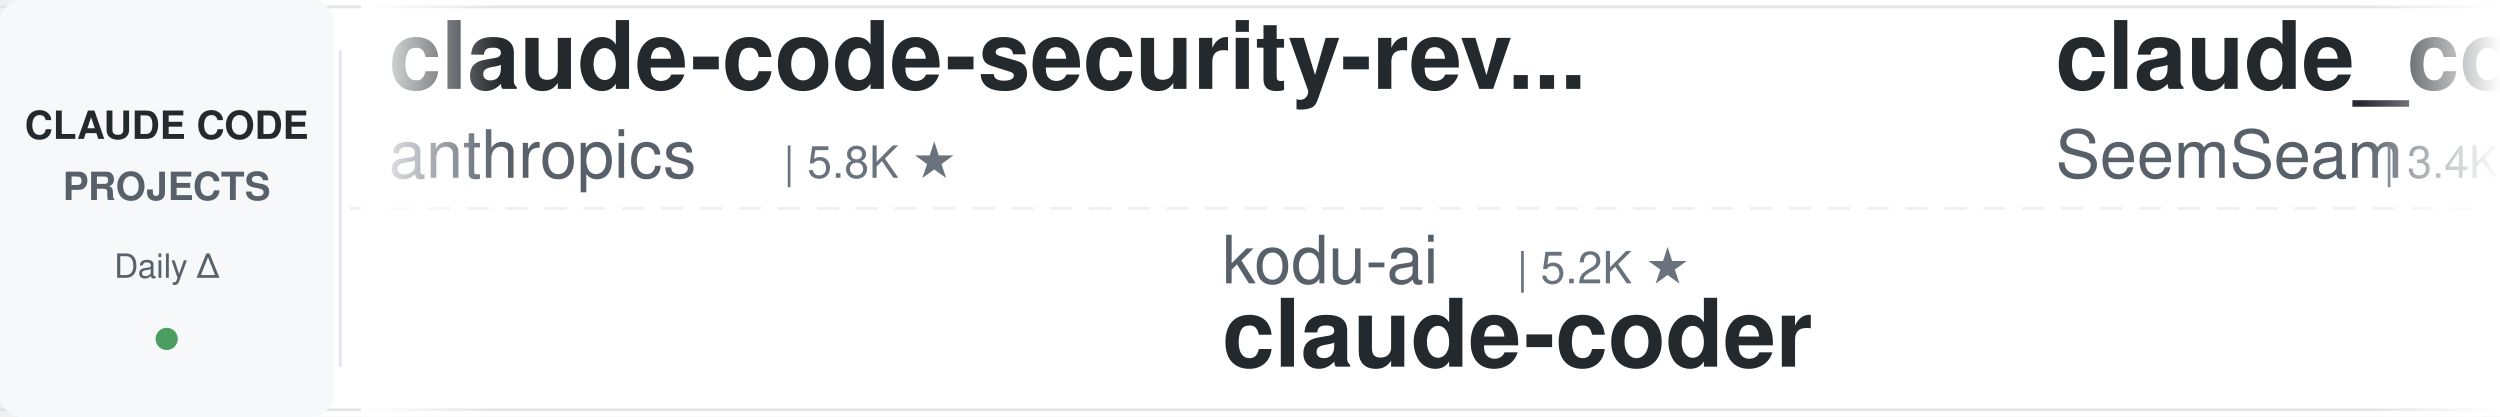
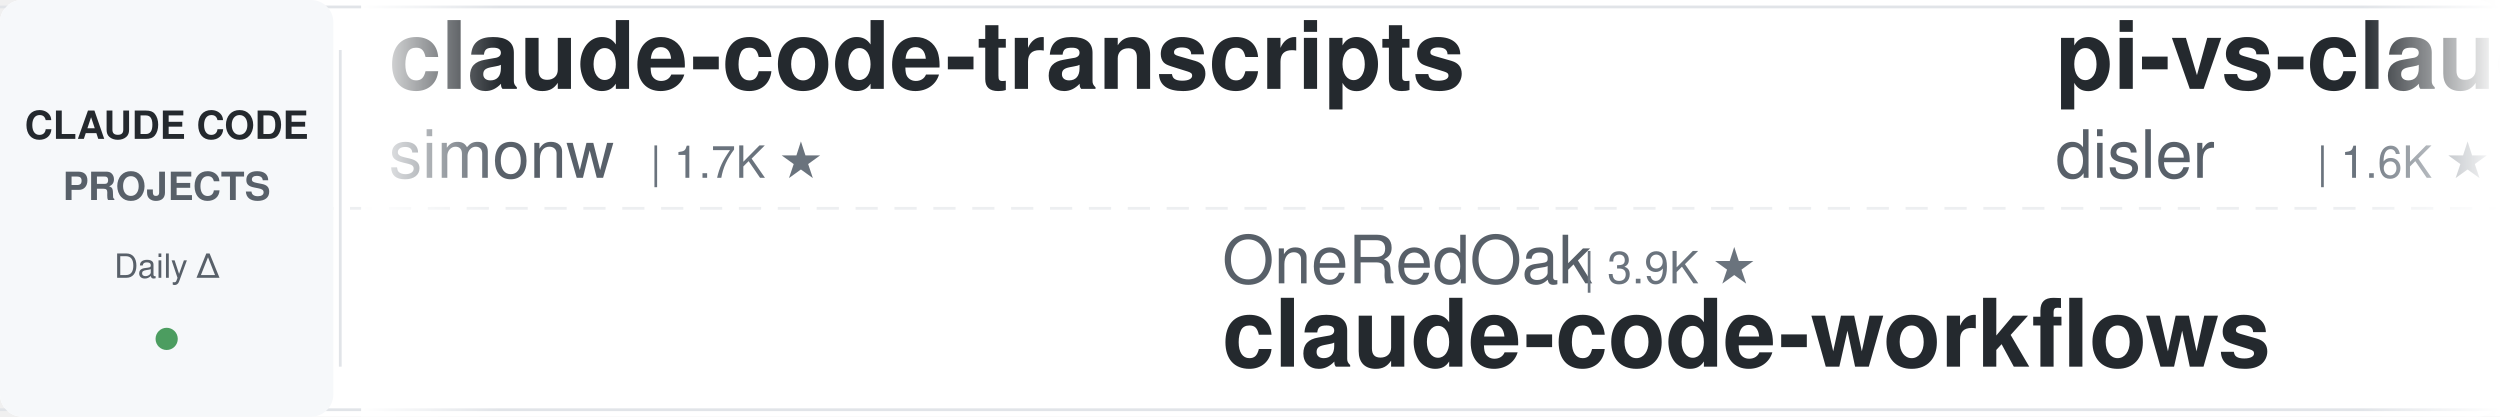
<svg xmlns="http://www.w3.org/2000/svg" width="900" height="150">
  <defs>
    <linearGradient id="leftFade" x1="0%" y1="0%" x2="100%" y2="0%">
      <stop offset="0%" style="stop-color:#ffffff;stop-opacity:1" />
      <stop offset="100%" style="stop-color:#ffffff;stop-opacity:0" />
    </linearGradient>
    <linearGradient id="rightFade" x1="0%" y1="0%" x2="100%" y2="0%">
      <stop offset="0%" style="stop-color:#ffffff;stop-opacity:0" />
      <stop offset="100%" style="stop-color:#ffffff;stop-opacity:1" />
    </linearGradient>
  </defs>
  <rect width="900" height="150" fill="#ffffff" rx="8" />
  <rect x="0" y="2" width="900" height="1" fill="#e1e4e8" />
  <rect x="0" y="147" width="900" height="1" fill="#e1e4e8" />
  <line x1="0" y1="75" x2="900" y2="75" stroke="#e1e4e8" stroke-width="1" stroke-dasharray="8 6" opacity="0.6" />
  <rect x="0" y="0" width="120" height="150" fill="#f6f8fa" rx="8" />
  <text x="60" y="50" font-family="-apple-system, BlinkMacSystemFont, 'Segoe UI', Helvetica, Arial, sans-serif" font-size="14" font-weight="600" fill="#24292e" text-anchor="middle">CLAUDE CODE</text>
  <text x="60" y="72" font-family="-apple-system, BlinkMacSystemFont, 'Segoe UI', Helvetica, Arial, sans-serif" font-size="14" font-weight="600" fill="#586069" text-anchor="middle">PROJECTS</text>
  <text x="60" y="100" font-family="-apple-system, BlinkMacSystemFont, 'Segoe UI', Helvetica, Arial, sans-serif" font-size="12" font-weight="500" fill="#586069" text-anchor="middle">Daily Δ</text>
  <circle cx="60" cy="122" r="4" fill="#22863a" opacity="0.8" />
  <rect x="122" y="18" width="1" height="114" fill="#e1e4e8" />
  <clipPath id="tickerClip">
    <rect x="130" y="0" width="770" height="150" />
  </clipPath>
  <g clip-path="url(#tickerClip)">
    <g id="tickerItems">
      <animateTransform attributeName="transform" attributeType="XML" type="translate" from="0 0" to="-3000 0" dur="54s" repeatCount="indefinite" />
      <g transform="translate(0, 0)">
-         <text x="140" y="32" font-family="-apple-system, BlinkMacSystemFont, 'Segoe UI', Helvetica, Arial, sans-serif" font-size="34" font-weight="600" fill="#24292e">claude-code-security-rev...</text>
-         <text x="140" y="64" font-family="-apple-system, BlinkMacSystemFont, 'Segoe UI', Helvetica, Arial, sans-serif" font-size="24" font-weight="400" fill="#586069">anthropics</text>
-         <text x="282" y="64" font-family="-apple-system, BlinkMacSystemFont, 'Segoe UI', Helvetica, Arial, sans-serif" font-size="16" font-weight="500" fill="#6a737d">| 5.8K ★</text>
+         <text x="140" y="32" font-family="-apple-system, BlinkMacSystemFont, 'Segoe UI', Helvetica, Arial, sans-serif" font-size="34" font-weight="600" fill="#24292e">claude-code-transcripts</text>
+         <text x="140" y="64" font-family="-apple-system, BlinkMacSystemFont, 'Segoe UI', Helvetica, Arial, sans-serif" font-size="24" font-weight="400" fill="#586069">simonw</text>
+         <text x="234" y="64" font-family="-apple-system, BlinkMacSystemFont, 'Segoe UI', Helvetica, Arial, sans-serif" font-size="16" font-weight="500" fill="#6a737d">| 1.7K ★</text>
      </g>
      <g transform="translate(300, 0)">
-         <text x="140" y="102" font-family="-apple-system, BlinkMacSystemFont, 'Segoe UI', Helvetica, Arial, sans-serif" font-size="24" font-weight="400" fill="#586069">kodu-ai</text>
-         <text x="246" y="102" font-family="-apple-system, BlinkMacSystemFont, 'Segoe UI', Helvetica, Arial, sans-serif" font-size="16" font-weight="500" fill="#6a737d">| 5.2K ★</text>
-         <text x="140" y="132" font-family="-apple-system, BlinkMacSystemFont, 'Segoe UI', Helvetica, Arial, sans-serif" font-size="34" font-weight="600" fill="#24292e">claude-coder</text>
+         <text x="140" y="102" font-family="-apple-system, BlinkMacSystemFont, 'Segoe UI', Helvetica, Arial, sans-serif" font-size="24" font-weight="400" fill="#586069">OneRedOak</text>
+         <text x="270" y="102" font-family="-apple-system, BlinkMacSystemFont, 'Segoe UI', Helvetica, Arial, sans-serif" font-size="16" font-weight="500" fill="#6a737d">| 3.9K ★</text>
+         <text x="140" y="132" font-family="-apple-system, BlinkMacSystemFont, 'Segoe UI', Helvetica, Arial, sans-serif" font-size="34" font-weight="600" fill="#24292e">claude-code-workflows</text>
      </g>
      <g transform="translate(600, 0)">
-         <text x="140" y="32" font-family="-apple-system, BlinkMacSystemFont, 'Segoe UI', Helvetica, Arial, sans-serif" font-size="34" font-weight="600" fill="#24292e">claude_codex_bridge</text>
-         <text x="140" y="64" font-family="-apple-system, BlinkMacSystemFont, 'Segoe UI', Helvetica, Arial, sans-serif" font-size="24" font-weight="400" fill="#586069">SeemSeam</text>
-         <text x="258" y="64" font-family="-apple-system, BlinkMacSystemFont, 'Segoe UI', Helvetica, Arial, sans-serif" font-size="16" font-weight="500" fill="#6a737d">| 3.4K ★</text>
+         <text x="140" y="32" font-family="-apple-system, BlinkMacSystemFont, 'Segoe UI', Helvetica, Arial, sans-serif" font-size="34" font-weight="600" fill="#24292e">pi-vs-claude-code</text>
+         <text x="140" y="64" font-family="-apple-system, BlinkMacSystemFont, 'Segoe UI', Helvetica, Arial, sans-serif" font-size="24" font-weight="400" fill="#586069">disler</text>
+         <text x="234" y="64" font-family="-apple-system, BlinkMacSystemFont, 'Segoe UI', Helvetica, Arial, sans-serif" font-size="16" font-weight="500" fill="#6a737d">| 1.6K ★</text>
      </g>
      <g transform="translate(900, 0)">
-         <text x="140" y="102" font-family="-apple-system, BlinkMacSystemFont, 'Segoe UI', Helvetica, Arial, sans-serif" font-size="24" font-weight="400" fill="#586069">fuergaosi233</text>
-         <text x="306" y="102" font-family="-apple-system, BlinkMacSystemFont, 'Segoe UI', Helvetica, Arial, sans-serif" font-size="16" font-weight="500" fill="#6a737d">| 2.8K ★</text>
-         <text x="140" y="132" font-family="-apple-system, BlinkMacSystemFont, 'Segoe UI', Helvetica, Arial, sans-serif" font-size="34" font-weight="600" fill="#24292e">claude-code-proxy</text>
+         <text x="140" y="102" font-family="-apple-system, BlinkMacSystemFont, 'Segoe UI', Helvetica, Arial, sans-serif" font-size="24" font-weight="400" fill="#586069">liuup</text>
+         <text x="222" y="102" font-family="-apple-system, BlinkMacSystemFont, 'Segoe UI', Helvetica, Arial, sans-serif" font-size="16" font-weight="500" fill="#6a737d">| 3.7K ★</text>
+         <text x="140" y="132" font-family="-apple-system, BlinkMacSystemFont, 'Segoe UI', Helvetica, Arial, sans-serif" font-size="34" font-weight="600" fill="#24292e">claude-code-analysis</text>
      </g>
      <g transform="translate(1200, 0)">
+         <text x="140" y="32" font-family="-apple-system, BlinkMacSystemFont, 'Segoe UI', Helvetica, Arial, sans-serif" font-size="34" font-weight="600" fill="#24292e">claude-code-proxy</text>
+         <text x="140" y="64" font-family="-apple-system, BlinkMacSystemFont, 'Segoe UI', Helvetica, Arial, sans-serif" font-size="24" font-weight="400" fill="#586069">1rgs</text>
+         <text x="210" y="64" font-family="-apple-system, BlinkMacSystemFont, 'Segoe UI', Helvetica, Arial, sans-serif" font-size="16" font-weight="500" fill="#6a737d">| 3.7K ★</text>
+       </g>
+       <g transform="translate(1500, 0)">
+         <text x="140" y="102" font-family="-apple-system, BlinkMacSystemFont, 'Segoe UI', Helvetica, Arial, sans-serif" font-size="24" font-weight="400" fill="#586069">Njengah</text>
+         <text x="246" y="102" font-family="-apple-system, BlinkMacSystemFont, 'Segoe UI', Helvetica, Arial, sans-serif" font-size="16" font-weight="500" fill="#6a737d">| 1.9K ★</text>
+         <text x="140" y="132" font-family="-apple-system, BlinkMacSystemFont, 'Segoe UI', Helvetica, Arial, sans-serif" font-size="34" font-weight="600" fill="#24292e">claude-code-cheat-sheet</text>
+       </g>
+       <g transform="translate(1800, 0)">
+         <text x="140" y="32" font-family="-apple-system, BlinkMacSystemFont, 'Segoe UI', Helvetica, Arial, sans-serif" font-size="34" font-weight="600" fill="#24292e">ralph-claude-code</text>
+         <text x="140" y="64" font-family="-apple-system, BlinkMacSystemFont, 'Segoe UI', Helvetica, Arial, sans-serif" font-size="24" font-weight="400" fill="#586069">frankbria</text>
+         <text x="270" y="64" font-family="-apple-system, BlinkMacSystemFont, 'Segoe UI', Helvetica, Arial, sans-serif" font-size="16" font-weight="500" fill="#6a737d">| 9.6K ★</text>
+       </g>
+       <g transform="translate(2100, 0)">
+         <text x="140" y="102" font-family="-apple-system, BlinkMacSystemFont, 'Segoe UI', Helvetica, Arial, sans-serif" font-size="24" font-weight="400" fill="#586069">LING71671</text>
+         <text x="270" y="102" font-family="-apple-system, BlinkMacSystemFont, 'Segoe UI', Helvetica, Arial, sans-serif" font-size="16" font-weight="500" fill="#6a737d">| 933 ★</text>
+         <text x="140" y="132" font-family="-apple-system, BlinkMacSystemFont, 'Segoe UI', Helvetica, Arial, sans-serif" font-size="34" font-weight="600" fill="#24292e">Open-ClaudeCode</text>
+       </g>
+       <g transform="translate(2400, 0)">
        <text x="140" y="32" font-family="-apple-system, BlinkMacSystemFont, 'Segoe UI', Helvetica, Arial, sans-serif" font-size="34" font-weight="600" fill="#24292e">claude-code-engineering</text>
        <text x="140" y="64" font-family="-apple-system, BlinkMacSystemFont, 'Segoe UI', Helvetica, Arial, sans-serif" font-size="24" font-weight="400" fill="#586069">huangjia2019</text>
        <text x="306" y="64" font-family="-apple-system, BlinkMacSystemFont, 'Segoe UI', Helvetica, Arial, sans-serif" font-size="16" font-weight="500" fill="#6a737d">| 1.0K ★</text>
      </g>
-       <g transform="translate(1500, 0)">
+       <g transform="translate(2700, 0)">
        <text x="140" y="102" font-family="-apple-system, BlinkMacSystemFont, 'Segoe UI', Helvetica, Arial, sans-serif" font-size="24" font-weight="400" fill="#586069">anthropics</text>
-         <text x="282" y="102" font-family="-apple-system, BlinkMacSystemFont, 'Segoe UI', Helvetica, Arial, sans-serif" font-size="16" font-weight="500" fill="#6a737d">| 8.5K ★</text>
-         <text x="140" y="132" font-family="-apple-system, BlinkMacSystemFont, 'Segoe UI', Helvetica, Arial, sans-serif" font-size="34" font-weight="600" fill="#24292e">claude-code-action</text>
-       </g>
-       <g transform="translate(1800, 0)">
-         <text x="140" y="32" font-family="-apple-system, BlinkMacSystemFont, 'Segoe UI', Helvetica, Arial, sans-serif" font-size="34" font-weight="600" fill="#24292e">sc-claude-code-files</text>
-         <text x="140" y="64" font-family="-apple-system, BlinkMacSystemFont, 'Segoe UI', Helvetica, Arial, sans-serif" font-size="24" font-weight="400" fill="#586069">https-deeplearning-ai</text>
-         <text x="414" y="64" font-family="-apple-system, BlinkMacSystemFont, 'Segoe UI', Helvetica, Arial, sans-serif" font-size="16" font-weight="500" fill="#6a737d">| 538 ★</text>
-       </g>
-       <g transform="translate(2100, 0)">
-         <text x="140" y="102" font-family="-apple-system, BlinkMacSystemFont, 'Segoe UI', Helvetica, Arial, sans-serif" font-size="24" font-weight="400" fill="#586069">ChrisWiles</text>
-         <text x="282" y="102" font-family="-apple-system, BlinkMacSystemFont, 'Segoe UI', Helvetica, Arial, sans-serif" font-size="16" font-weight="500" fill="#6a737d">| 6.0K ★</text>
-         <text x="140" y="132" font-family="-apple-system, BlinkMacSystemFont, 'Segoe UI', Helvetica, Arial, sans-serif" font-size="34" font-weight="600" fill="#24292e">claude-code-showcase</text>
-       </g>
-       <g transform="translate(2400, 0)">
-         <text x="140" y="32" font-family="-apple-system, BlinkMacSystemFont, 'Segoe UI', Helvetica, Arial, sans-serif" font-size="34" font-weight="600" fill="#24292e">claude-code-rust</text>
-         <text x="140" y="64" font-family="-apple-system, BlinkMacSystemFont, 'Segoe UI', Helvetica, Arial, sans-serif" font-size="24" font-weight="400" fill="#586069">lorryjovens-hub</text>
-         <text x="342" y="64" font-family="-apple-system, BlinkMacSystemFont, 'Segoe UI', Helvetica, Arial, sans-serif" font-size="16" font-weight="500" fill="#6a737d">| 1.7K ★</text>
-       </g>
-       <g transform="translate(2700, 0)">
-         <text x="140" y="102" font-family="-apple-system, BlinkMacSystemFont, 'Segoe UI', Helvetica, Arial, sans-serif" font-size="24" font-weight="400" fill="#586069">alejandrobalderas</text>
-         <text x="366" y="102" font-family="-apple-system, BlinkMacSystemFont, 'Segoe UI', Helvetica, Arial, sans-serif" font-size="16" font-weight="500" fill="#6a737d">| 2.7K ★</text>
-         <text x="140" y="132" font-family="-apple-system, BlinkMacSystemFont, 'Segoe UI', Helvetica, Arial, sans-serif" font-size="34" font-weight="600" fill="#24292e">claude-code-from-source</text>
+         <text x="282" y="102" font-family="-apple-system, BlinkMacSystemFont, 'Segoe UI', Helvetica, Arial, sans-serif" font-size="16" font-weight="500" fill="#6a737d">| 166.4K ★</text>
+         <text x="140" y="132" font-family="-apple-system, BlinkMacSystemFont, 'Segoe UI', Helvetica, Arial, sans-serif" font-size="34" font-weight="600" fill="#24292e">skills</text>
      </g>
      <g transform="translate(3000, 0)">
-         <text x="140" y="32" font-family="-apple-system, BlinkMacSystemFont, 'Segoe UI', Helvetica, Arial, sans-serif" font-size="34" font-weight="600" fill="#24292e">claude-code-security-rev...</text>
-         <text x="140" y="64" font-family="-apple-system, BlinkMacSystemFont, 'Segoe UI', Helvetica, Arial, sans-serif" font-size="24" font-weight="400" fill="#586069">anthropics</text>
-         <text x="282" y="64" font-family="-apple-system, BlinkMacSystemFont, 'Segoe UI', Helvetica, Arial, sans-serif" font-size="16" font-weight="500" fill="#6a737d">| 5.8K ★</text>
+         <text x="140" y="32" font-family="-apple-system, BlinkMacSystemFont, 'Segoe UI', Helvetica, Arial, sans-serif" font-size="34" font-weight="600" fill="#24292e">claude-code-transcripts</text>
+         <text x="140" y="64" font-family="-apple-system, BlinkMacSystemFont, 'Segoe UI', Helvetica, Arial, sans-serif" font-size="24" font-weight="400" fill="#586069">simonw</text>
+         <text x="234" y="64" font-family="-apple-system, BlinkMacSystemFont, 'Segoe UI', Helvetica, Arial, sans-serif" font-size="16" font-weight="500" fill="#6a737d">| 1.7K ★</text>
      </g>
      <g transform="translate(3300, 0)">
-         <text x="140" y="102" font-family="-apple-system, BlinkMacSystemFont, 'Segoe UI', Helvetica, Arial, sans-serif" font-size="24" font-weight="400" fill="#586069">kodu-ai</text>
-         <text x="246" y="102" font-family="-apple-system, BlinkMacSystemFont, 'Segoe UI', Helvetica, Arial, sans-serif" font-size="16" font-weight="500" fill="#6a737d">| 5.2K ★</text>
-         <text x="140" y="132" font-family="-apple-system, BlinkMacSystemFont, 'Segoe UI', Helvetica, Arial, sans-serif" font-size="34" font-weight="600" fill="#24292e">claude-coder</text>
+         <text x="140" y="102" font-family="-apple-system, BlinkMacSystemFont, 'Segoe UI', Helvetica, Arial, sans-serif" font-size="24" font-weight="400" fill="#586069">OneRedOak</text>
+         <text x="270" y="102" font-family="-apple-system, BlinkMacSystemFont, 'Segoe UI', Helvetica, Arial, sans-serif" font-size="16" font-weight="500" fill="#6a737d">| 3.9K ★</text>
+         <text x="140" y="132" font-family="-apple-system, BlinkMacSystemFont, 'Segoe UI', Helvetica, Arial, sans-serif" font-size="34" font-weight="600" fill="#24292e">claude-code-workflows</text>
      </g>
      <g transform="translate(3600, 0)">
-         <text x="140" y="32" font-family="-apple-system, BlinkMacSystemFont, 'Segoe UI', Helvetica, Arial, sans-serif" font-size="34" font-weight="600" fill="#24292e">claude_codex_bridge</text>
-         <text x="140" y="64" font-family="-apple-system, BlinkMacSystemFont, 'Segoe UI', Helvetica, Arial, sans-serif" font-size="24" font-weight="400" fill="#586069">SeemSeam</text>
-         <text x="258" y="64" font-family="-apple-system, BlinkMacSystemFont, 'Segoe UI', Helvetica, Arial, sans-serif" font-size="16" font-weight="500" fill="#6a737d">| 3.4K ★</text>
+         <text x="140" y="32" font-family="-apple-system, BlinkMacSystemFont, 'Segoe UI', Helvetica, Arial, sans-serif" font-size="34" font-weight="600" fill="#24292e">pi-vs-claude-code</text>
+         <text x="140" y="64" font-family="-apple-system, BlinkMacSystemFont, 'Segoe UI', Helvetica, Arial, sans-serif" font-size="24" font-weight="400" fill="#586069">disler</text>
+         <text x="234" y="64" font-family="-apple-system, BlinkMacSystemFont, 'Segoe UI', Helvetica, Arial, sans-serif" font-size="16" font-weight="500" fill="#6a737d">| 1.6K ★</text>
      </g>
      <g transform="translate(3900, 0)">
-         <text x="140" y="102" font-family="-apple-system, BlinkMacSystemFont, 'Segoe UI', Helvetica, Arial, sans-serif" font-size="24" font-weight="400" fill="#586069">fuergaosi233</text>
-         <text x="306" y="102" font-family="-apple-system, BlinkMacSystemFont, 'Segoe UI', Helvetica, Arial, sans-serif" font-size="16" font-weight="500" fill="#6a737d">| 2.8K ★</text>
-         <text x="140" y="132" font-family="-apple-system, BlinkMacSystemFont, 'Segoe UI', Helvetica, Arial, sans-serif" font-size="34" font-weight="600" fill="#24292e">claude-code-proxy</text>
+         <text x="140" y="102" font-family="-apple-system, BlinkMacSystemFont, 'Segoe UI', Helvetica, Arial, sans-serif" font-size="24" font-weight="400" fill="#586069">liuup</text>
+         <text x="222" y="102" font-family="-apple-system, BlinkMacSystemFont, 'Segoe UI', Helvetica, Arial, sans-serif" font-size="16" font-weight="500" fill="#6a737d">| 3.7K ★</text>
+         <text x="140" y="132" font-family="-apple-system, BlinkMacSystemFont, 'Segoe UI', Helvetica, Arial, sans-serif" font-size="34" font-weight="600" fill="#24292e">claude-code-analysis</text>
      </g>
    </g>
  </g>
  <rect x="130" y="0" width="50" height="150" fill="url(#leftFade)" />
  <rect x="850" y="0" width="50" height="150" fill="url(#rightFade)" />
</svg>
